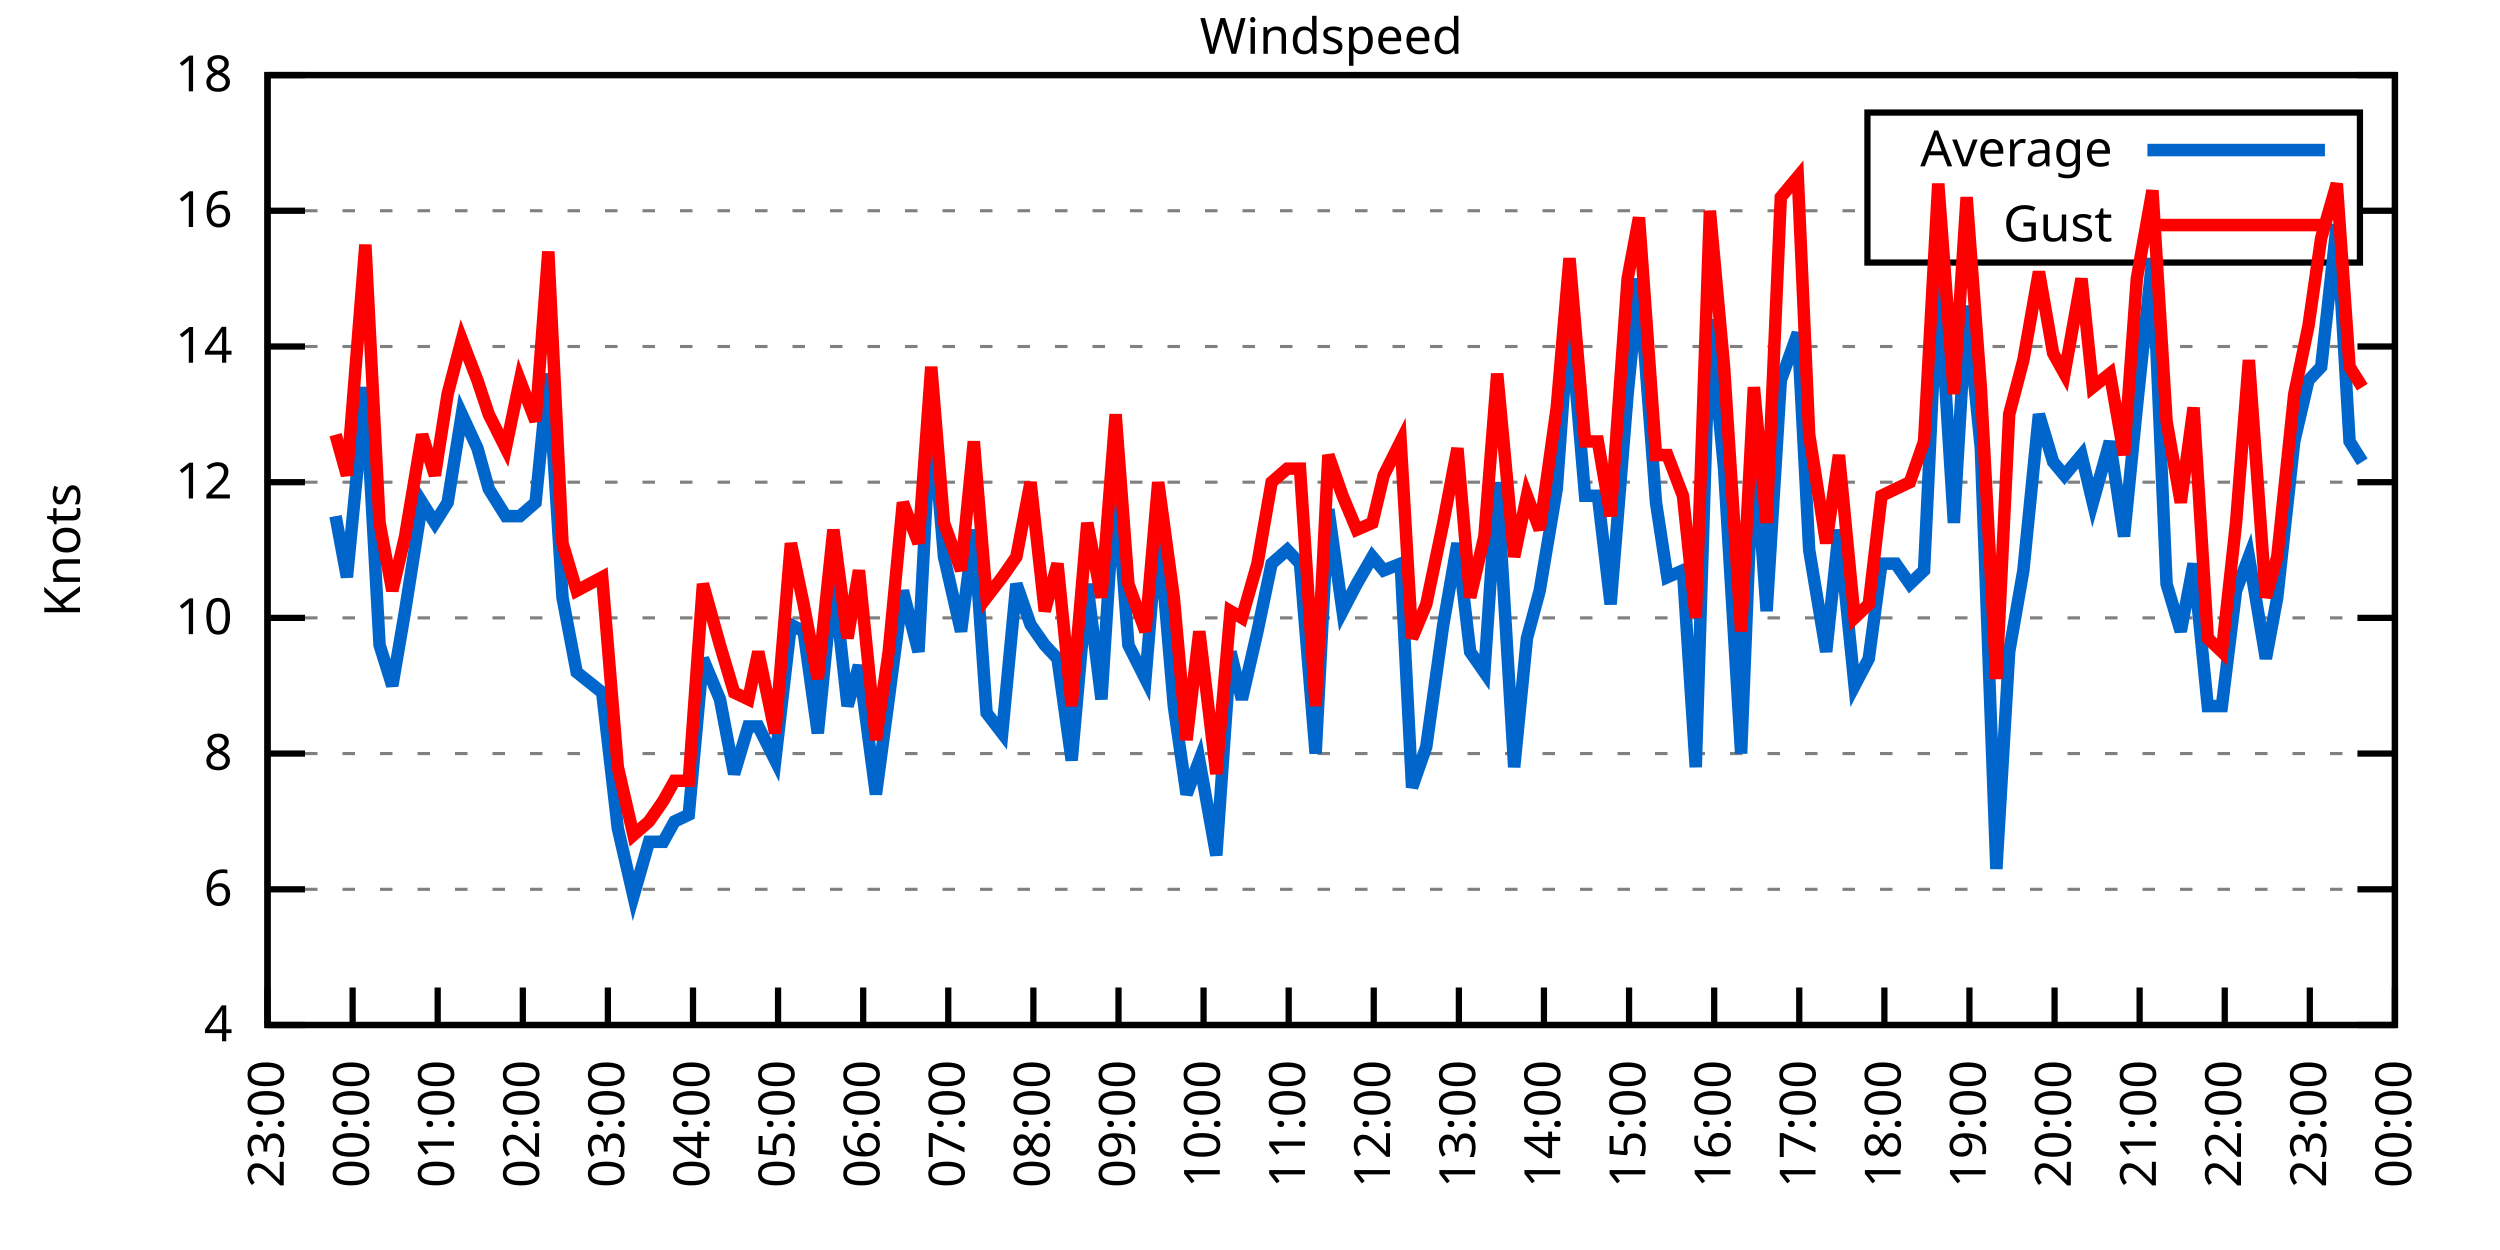
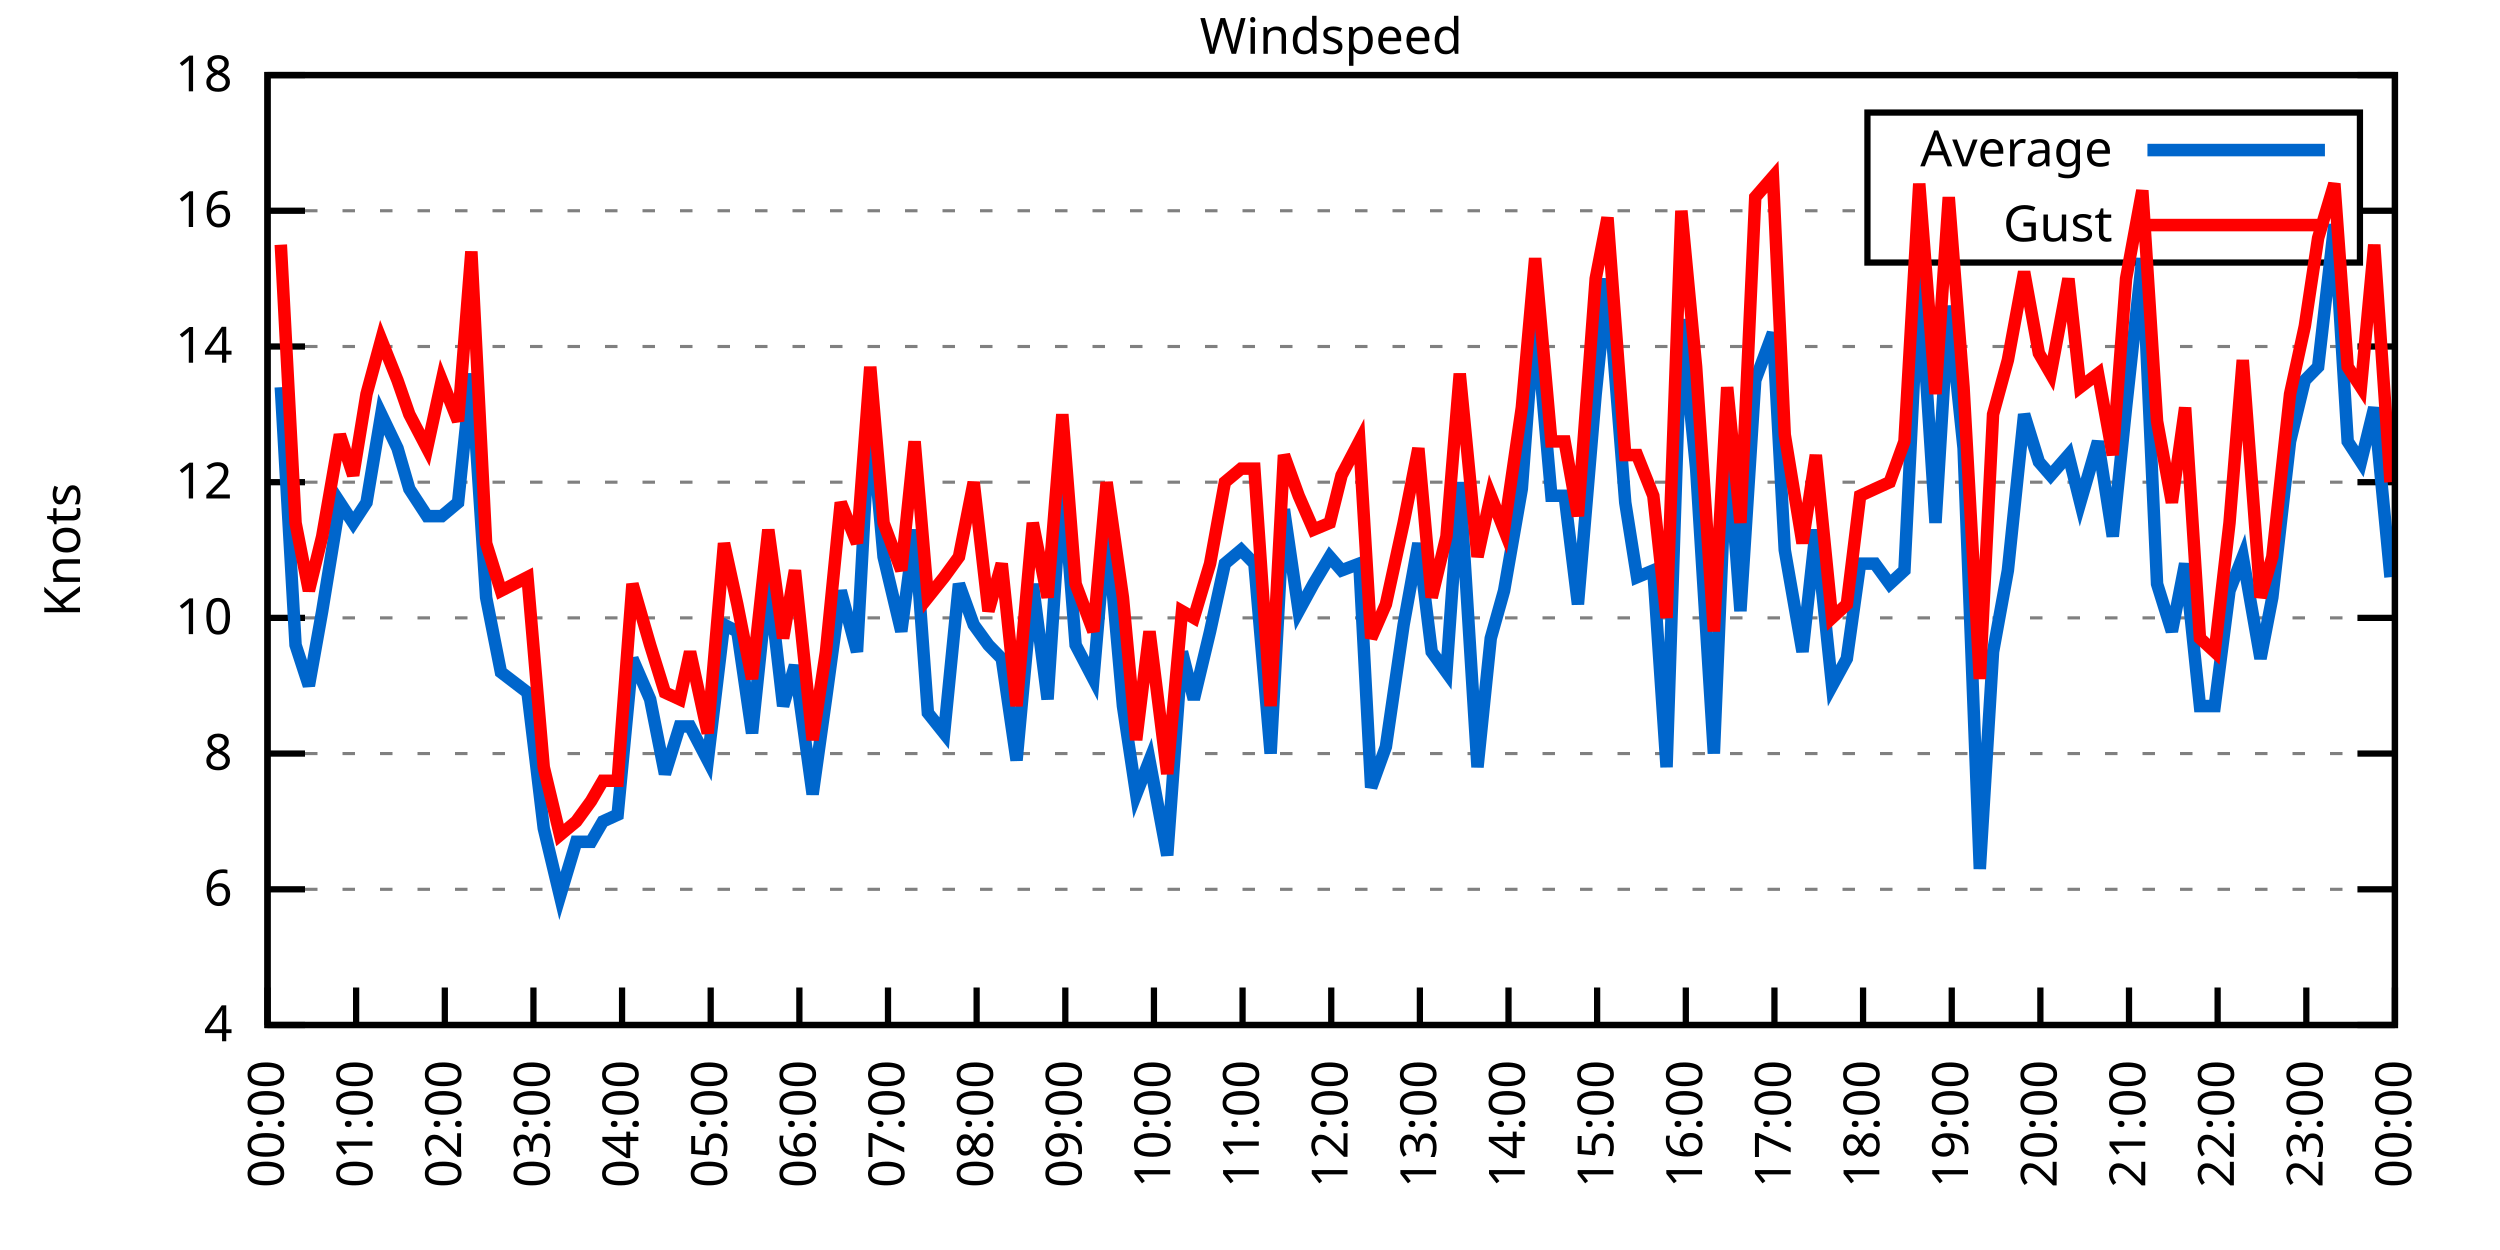
<svg xmlns="http://www.w3.org/2000/svg" xmlns:xlink="http://www.w3.org/1999/xlink" width="400" height="200" viewBox="0 0 400 200">
  <g id="gnuplot_canvas">
    <rect x="0" y="0" width="400" height="200" fill="none" />
    <defs>
      <circle id="gpDot" r="0.5" stroke-width="0.5" stroke="currentColor" />
      <path id="gpPt0" stroke-width="0.333" stroke="currentColor" d="M-1,0 h2 M0,-1 v2" />
      <path id="gpPt1" stroke-width="0.333" stroke="currentColor" d="M-1,-1 L1,1 M1,-1 L-1,1" />
      <path id="gpPt2" stroke-width="0.333" stroke="currentColor" d="M-1,0 L1,0 M0,-1 L0,1 M-1,-1 L1,1 M-1,1 L1,-1" />
      <rect id="gpPt3" stroke-width="0.333" stroke="currentColor" x="-1" y="-1" width="2" height="2" />
      <rect id="gpPt4" stroke-width="0.333" stroke="currentColor" fill="currentColor" x="-1" y="-1" width="2" height="2" />
      <circle id="gpPt5" stroke-width="0.333" stroke="currentColor" cx="0" cy="0" r="1" />
      <use xlink:href="#gpPt5" id="gpPt6" fill="currentColor" stroke="none" />
      <path id="gpPt7" stroke-width="0.333" stroke="currentColor" d="M0,-1.33 L-1.33,0.67 L1.33,0.67 z" />
      <use xlink:href="#gpPt7" id="gpPt8" fill="currentColor" stroke="none" />
      <use xlink:href="#gpPt7" id="gpPt9" stroke="currentColor" transform="rotate(180)" />
      <use xlink:href="#gpPt9" id="gpPt10" fill="currentColor" stroke="none" />
      <use xlink:href="#gpPt3" id="gpPt11" stroke="currentColor" transform="rotate(45)" />
      <use xlink:href="#gpPt11" id="gpPt12" fill="currentColor" stroke="none" />
      <path id="gpPt13" stroke-width="0.333" stroke="currentColor" d="M0,1.330 L1.265,0.411 L0.782,-1.067 L-0.782,-1.076 L-1.265,0.411 z" />
      <use xlink:href="#gpPt13" id="gpPt14" fill="currentColor" stroke="none" />
      <filter id="textbox" filterUnits="objectBoundingBox" x="0" y="0" height="1" width="1">
        <feFlood flood-color="white" flood-opacity="1" result="bgnd" />
        <feComposite in="SourceGraphic" in2="bgnd" operator="atop" />
      </filter>
      <filter id="greybox" filterUnits="objectBoundingBox" x="0" y="0" height="1" width="1">
        <feFlood flood-color="lightgrey" flood-opacity="1" result="grey" />
        <feComposite in="SourceGraphic" in2="grey" operator="atop" />
      </filter>
    </defs>
    <g fill="none" color="white" stroke="currentColor" stroke-width="1.00" stroke-linecap="butt" stroke-linejoin="miter">
</g>
    <g fill="none" color="black" stroke="currentColor" stroke-width="1.00" stroke-linecap="butt" stroke-linejoin="miter">
      <g stroke="none" shape-rendering="crispEdges">
        <polygon fill="rgb(255, 255, 255)" points="42.80,164.00 383.18,164.00 383.18,12.02 42.80,12.02 " />
      </g>
    </g>
    <g fill="none" color="black" stroke="currentColor" stroke-width="1.00" stroke-linecap="butt" stroke-linejoin="miter">
</g>
    <g fill="none" color="black" stroke="black" stroke-width="0.50" stroke-linecap="butt" stroke-linejoin="miter">
</g>
    <g fill="none" color="gray" stroke="currentColor" stroke-width="0.50" stroke-linecap="butt" stroke-linejoin="miter">
      <path stroke="gray" stroke-dasharray="2,4" class="gridline" d="M42.80,164.00 L383.19,164.00  " />
    </g>
    <g fill="none" color="gray" stroke="gray" stroke-width="1.00" stroke-linecap="butt" stroke-linejoin="miter">
</g>
    <g fill="none" color="black" stroke="currentColor" stroke-width="1.00" stroke-linecap="butt" stroke-linejoin="miter">
      <path stroke="black" d="M42.80,164.00 L48.80,164.00 M383.19,164.00 L377.19,164.00  " />
      <g transform="translate(37.20,166.60)" stroke="none" fill="black" font-family="Sans" font-size="8.00" text-anchor="end">
        <text>
          <tspan font-family="Sans"> 4</tspan>
        </text>
      </g>
    </g>
    <g fill="none" color="black" stroke="currentColor" stroke-width="1.00" stroke-linecap="butt" stroke-linejoin="miter">
</g>
    <g fill="none" color="black" stroke="black" stroke-width="0.50" stroke-linecap="butt" stroke-linejoin="miter">
</g>
    <g fill="none" color="gray" stroke="currentColor" stroke-width="0.50" stroke-linecap="butt" stroke-linejoin="miter">
      <path stroke="gray" stroke-dasharray="2,4" class="gridline" d="M42.80,142.29 L383.19,142.29  " />
    </g>
    <g fill="none" color="gray" stroke="gray" stroke-width="1.00" stroke-linecap="butt" stroke-linejoin="miter">
</g>
    <g fill="none" color="black" stroke="currentColor" stroke-width="1.00" stroke-linecap="butt" stroke-linejoin="miter">
      <path stroke="black" d="M42.80,142.29 L48.80,142.29 M383.19,142.29 L377.19,142.29  " />
      <g transform="translate(37.20,144.89)" stroke="none" fill="black" font-family="Sans" font-size="8.00" text-anchor="end">
        <text>
          <tspan font-family="Sans"> 6</tspan>
        </text>
      </g>
    </g>
    <g fill="none" color="black" stroke="currentColor" stroke-width="1.00" stroke-linecap="butt" stroke-linejoin="miter">
</g>
    <g fill="none" color="black" stroke="black" stroke-width="0.50" stroke-linecap="butt" stroke-linejoin="miter">
</g>
    <g fill="none" color="gray" stroke="currentColor" stroke-width="0.50" stroke-linecap="butt" stroke-linejoin="miter">
      <path stroke="gray" stroke-dasharray="2,4" class="gridline" d="M42.80,120.57 L383.19,120.57  " />
    </g>
    <g fill="none" color="gray" stroke="gray" stroke-width="1.00" stroke-linecap="butt" stroke-linejoin="miter">
</g>
    <g fill="none" color="black" stroke="currentColor" stroke-width="1.00" stroke-linecap="butt" stroke-linejoin="miter">
      <path stroke="black" d="M42.80,120.57 L48.80,120.57 M383.19,120.57 L377.19,120.57  " />
      <g transform="translate(37.20,123.17)" stroke="none" fill="black" font-family="Sans" font-size="8.00" text-anchor="end">
        <text>
          <tspan font-family="Sans"> 8</tspan>
        </text>
      </g>
    </g>
    <g fill="none" color="black" stroke="currentColor" stroke-width="1.00" stroke-linecap="butt" stroke-linejoin="miter">
</g>
    <g fill="none" color="black" stroke="black" stroke-width="0.50" stroke-linecap="butt" stroke-linejoin="miter">
</g>
    <g fill="none" color="gray" stroke="currentColor" stroke-width="0.50" stroke-linecap="butt" stroke-linejoin="miter">
      <path stroke="gray" stroke-dasharray="2,4" class="gridline" d="M42.80,98.86 L383.19,98.86  " />
    </g>
    <g fill="none" color="gray" stroke="gray" stroke-width="1.00" stroke-linecap="butt" stroke-linejoin="miter">
</g>
    <g fill="none" color="black" stroke="currentColor" stroke-width="1.00" stroke-linecap="butt" stroke-linejoin="miter">
      <path stroke="black" d="M42.80,98.86 L48.80,98.86 M383.19,98.86 L377.19,98.86  " />
      <g transform="translate(37.20,101.46)" stroke="none" fill="black" font-family="Sans" font-size="8.00" text-anchor="end">
        <text>
          <tspan font-family="Sans"> 10</tspan>
        </text>
      </g>
    </g>
    <g fill="none" color="black" stroke="currentColor" stroke-width="1.00" stroke-linecap="butt" stroke-linejoin="miter">
</g>
    <g fill="none" color="black" stroke="black" stroke-width="0.50" stroke-linecap="butt" stroke-linejoin="miter">
</g>
    <g fill="none" color="gray" stroke="currentColor" stroke-width="0.50" stroke-linecap="butt" stroke-linejoin="miter">
      <path stroke="gray" stroke-dasharray="2,4" class="gridline" d="M42.80,77.15 L383.19,77.15  " />
    </g>
    <g fill="none" color="gray" stroke="gray" stroke-width="1.00" stroke-linecap="butt" stroke-linejoin="miter">
</g>
    <g fill="none" color="black" stroke="currentColor" stroke-width="1.00" stroke-linecap="butt" stroke-linejoin="miter">
      <path stroke="black" d="M42.80,77.15 L48.80,77.15 M383.19,77.15 L377.19,77.15  " />
      <g transform="translate(37.20,79.75)" stroke="none" fill="black" font-family="Sans" font-size="8.00" text-anchor="end">
        <text>
          <tspan font-family="Sans"> 12</tspan>
        </text>
      </g>
    </g>
    <g fill="none" color="black" stroke="currentColor" stroke-width="1.00" stroke-linecap="butt" stroke-linejoin="miter">
</g>
    <g fill="none" color="black" stroke="black" stroke-width="0.50" stroke-linecap="butt" stroke-linejoin="miter">
</g>
    <g fill="none" color="gray" stroke="currentColor" stroke-width="0.50" stroke-linecap="butt" stroke-linejoin="miter">
      <path stroke="gray" stroke-dasharray="2,4" class="gridline" d="M42.80,55.44 L383.19,55.44  " />
    </g>
    <g fill="none" color="gray" stroke="gray" stroke-width="1.00" stroke-linecap="butt" stroke-linejoin="miter">
</g>
    <g fill="none" color="black" stroke="currentColor" stroke-width="1.00" stroke-linecap="butt" stroke-linejoin="miter">
      <path stroke="black" d="M42.80,55.44 L48.80,55.44 M383.19,55.44 L377.19,55.44  " />
      <g transform="translate(37.20,58.04)" stroke="none" fill="black" font-family="Sans" font-size="8.00" text-anchor="end">
        <text>
          <tspan font-family="Sans"> 14</tspan>
        </text>
      </g>
    </g>
    <g fill="none" color="black" stroke="currentColor" stroke-width="1.00" stroke-linecap="butt" stroke-linejoin="miter">
</g>
    <g fill="none" color="black" stroke="black" stroke-width="0.50" stroke-linecap="butt" stroke-linejoin="miter">
</g>
    <g fill="none" color="gray" stroke="currentColor" stroke-width="0.50" stroke-linecap="butt" stroke-linejoin="miter">
      <path stroke="gray" stroke-dasharray="2,4" class="gridline" d="M42.80,33.72 L298.79,33.72 M377.59,33.72 L383.19,33.72  " />
    </g>
    <g fill="none" color="gray" stroke="gray" stroke-width="1.00" stroke-linecap="butt" stroke-linejoin="miter">
</g>
    <g fill="none" color="black" stroke="currentColor" stroke-width="1.00" stroke-linecap="butt" stroke-linejoin="miter">
      <path stroke="black" d="M42.80,33.72 L48.80,33.72 M383.19,33.72 L377.19,33.72  " />
      <g transform="translate(37.20,36.32)" stroke="none" fill="black" font-family="Sans" font-size="8.00" text-anchor="end">
        <text>
          <tspan font-family="Sans"> 16</tspan>
        </text>
      </g>
    </g>
    <g fill="none" color="black" stroke="currentColor" stroke-width="1.00" stroke-linecap="butt" stroke-linejoin="miter">
</g>
    <g fill="none" color="black" stroke="black" stroke-width="0.50" stroke-linecap="butt" stroke-linejoin="miter">
</g>
    <g fill="none" color="gray" stroke="currentColor" stroke-width="0.50" stroke-linecap="butt" stroke-linejoin="miter">
      <path stroke="gray" stroke-dasharray="2,4" class="gridline" d="M42.80,12.01 L383.19,12.01  " />
    </g>
    <g fill="none" color="gray" stroke="gray" stroke-width="1.00" stroke-linecap="butt" stroke-linejoin="miter">
</g>
    <g fill="none" color="black" stroke="currentColor" stroke-width="1.00" stroke-linecap="butt" stroke-linejoin="miter">
      <path stroke="black" d="M42.80,12.01 L48.80,12.01 M383.19,12.01 L377.19,12.01  " />
      <g transform="translate(37.20,14.61)" stroke="none" fill="black" font-family="Sans" font-size="8.00" text-anchor="end">
        <text>
          <tspan font-family="Sans"> 18</tspan>
        </text>
      </g>
    </g>
    <g fill="none" color="black" stroke="currentColor" stroke-width="1.00" stroke-linecap="butt" stroke-linejoin="miter">
      <path stroke="black" d="M42.80,164.00 L42.80,158.00  " />
      <g transform="translate(45.40,169.60) rotate(270.00)" stroke="none" fill="black" font-family="Sans" font-size="8.00" text-anchor="end">
        <text>
-           <tspan font-family="Sans">23:00</tspan>
-         </text>
-       </g>
-     </g>
-     <g fill="none" color="black" stroke="currentColor" stroke-width="1.00" stroke-linecap="butt" stroke-linejoin="miter">
-       <path stroke="black" d="M56.42,164.00 L56.42,158.00  " />
-       <g transform="translate(59.02,169.60) rotate(270.00)" stroke="none" fill="black" font-family="Sans" font-size="8.00" text-anchor="end">
-         <text>
          <tspan font-family="Sans">00:00</tspan>
        </text>
      </g>
    </g>
    <g fill="none" color="black" stroke="currentColor" stroke-width="1.00" stroke-linecap="butt" stroke-linejoin="miter">
-       <path stroke="black" d="M70.03,164.00 L70.03,158.00  " />
-       <g transform="translate(72.63,169.60) rotate(270.00)" stroke="none" fill="black" font-family="Sans" font-size="8.00" text-anchor="end">
+       <path stroke="black" d="M56.98,164.00 L56.98,158.00  " />
+       <g transform="translate(59.58,169.60) rotate(270.00)" stroke="none" fill="black" font-family="Sans" font-size="8.00" text-anchor="end">
        <text>
          <tspan font-family="Sans">01:00</tspan>
        </text>
      </g>
    </g>
    <g fill="none" color="black" stroke="currentColor" stroke-width="1.00" stroke-linecap="butt" stroke-linejoin="miter">
-       <path stroke="black" d="M83.65,164.00 L83.65,158.00  " />
-       <g transform="translate(86.25,169.60) rotate(270.00)" stroke="none" fill="black" font-family="Sans" font-size="8.00" text-anchor="end">
+       <path stroke="black" d="M71.17,164.00 L71.17,158.00  " />
+       <g transform="translate(73.77,169.60) rotate(270.00)" stroke="none" fill="black" font-family="Sans" font-size="8.00" text-anchor="end">
        <text>
          <tspan font-family="Sans">02:00</tspan>
        </text>
      </g>
    </g>
    <g fill="none" color="black" stroke="currentColor" stroke-width="1.00" stroke-linecap="butt" stroke-linejoin="miter">
-       <path stroke="black" d="M97.26,164.00 L97.26,158.00  " />
-       <g transform="translate(99.86,169.60) rotate(270.00)" stroke="none" fill="black" font-family="Sans" font-size="8.00" text-anchor="end">
+       <path stroke="black" d="M85.35,164.00 L85.35,158.00  " />
+       <g transform="translate(87.95,169.60) rotate(270.00)" stroke="none" fill="black" font-family="Sans" font-size="8.00" text-anchor="end">
        <text>
          <tspan font-family="Sans">03:00</tspan>
        </text>
      </g>
    </g>
    <g fill="none" color="black" stroke="currentColor" stroke-width="1.00" stroke-linecap="butt" stroke-linejoin="miter">
-       <path stroke="black" d="M110.88,164.00 L110.88,158.00  " />
-       <g transform="translate(113.48,169.60) rotate(270.00)" stroke="none" fill="black" font-family="Sans" font-size="8.00" text-anchor="end">
+       <path stroke="black" d="M99.53,164.00 L99.53,158.00  " />
+       <g transform="translate(102.13,169.60) rotate(270.00)" stroke="none" fill="black" font-family="Sans" font-size="8.00" text-anchor="end">
        <text>
          <tspan font-family="Sans">04:00</tspan>
        </text>
      </g>
    </g>
    <g fill="none" color="black" stroke="currentColor" stroke-width="1.00" stroke-linecap="butt" stroke-linejoin="miter">
-       <path stroke="black" d="M124.49,164.00 L124.49,158.00  " />
-       <g transform="translate(127.09,169.60) rotate(270.00)" stroke="none" fill="black" font-family="Sans" font-size="8.00" text-anchor="end">
+       <path stroke="black" d="M113.71,164.00 L113.71,158.00  " />
+       <g transform="translate(116.31,169.60) rotate(270.00)" stroke="none" fill="black" font-family="Sans" font-size="8.00" text-anchor="end">
        <text>
          <tspan font-family="Sans">05:00</tspan>
        </text>
      </g>
    </g>
    <g fill="none" color="black" stroke="currentColor" stroke-width="1.00" stroke-linecap="butt" stroke-linejoin="miter">
-       <path stroke="black" d="M138.11,164.00 L138.11,158.00  " />
-       <g transform="translate(140.71,169.60) rotate(270.00)" stroke="none" fill="black" font-family="Sans" font-size="8.00" text-anchor="end">
+       <path stroke="black" d="M127.90,164.00 L127.90,158.00  " />
+       <g transform="translate(130.50,169.60) rotate(270.00)" stroke="none" fill="black" font-family="Sans" font-size="8.00" text-anchor="end">
        <text>
          <tspan font-family="Sans">06:00</tspan>
        </text>
      </g>
    </g>
    <g fill="none" color="black" stroke="currentColor" stroke-width="1.00" stroke-linecap="butt" stroke-linejoin="miter">
-       <path stroke="black" d="M151.72,164.00 L151.72,158.00  " />
-       <g transform="translate(154.32,169.60) rotate(270.00)" stroke="none" fill="black" font-family="Sans" font-size="8.00" text-anchor="end">
+       <path stroke="black" d="M142.08,164.00 L142.08,158.00  " />
+       <g transform="translate(144.68,169.60) rotate(270.00)" stroke="none" fill="black" font-family="Sans" font-size="8.00" text-anchor="end">
        <text>
          <tspan font-family="Sans">07:00</tspan>
        </text>
      </g>
    </g>
    <g fill="none" color="black" stroke="currentColor" stroke-width="1.00" stroke-linecap="butt" stroke-linejoin="miter">
-       <path stroke="black" d="M165.34,164.00 L165.34,158.00  " />
-       <g transform="translate(167.94,169.60) rotate(270.00)" stroke="none" fill="black" font-family="Sans" font-size="8.00" text-anchor="end">
+       <path stroke="black" d="M156.26,164.00 L156.26,158.00  " />
+       <g transform="translate(158.86,169.60) rotate(270.00)" stroke="none" fill="black" font-family="Sans" font-size="8.00" text-anchor="end">
        <text>
          <tspan font-family="Sans">08:00</tspan>
        </text>
      </g>
    </g>
    <g fill="none" color="black" stroke="currentColor" stroke-width="1.00" stroke-linecap="butt" stroke-linejoin="miter">
-       <path stroke="black" d="M178.96,164.00 L178.96,158.00  " />
-       <g transform="translate(181.56,169.60) rotate(270.00)" stroke="none" fill="black" font-family="Sans" font-size="8.00" text-anchor="end">
+       <path stroke="black" d="M170.45,164.00 L170.45,158.00  " />
+       <g transform="translate(173.05,169.60) rotate(270.00)" stroke="none" fill="black" font-family="Sans" font-size="8.00" text-anchor="end">
        <text>
          <tspan font-family="Sans">09:00</tspan>
        </text>
      </g>
    </g>
    <g fill="none" color="black" stroke="currentColor" stroke-width="1.00" stroke-linecap="butt" stroke-linejoin="miter">
-       <path stroke="black" d="M192.57,164.00 L192.57,158.00  " />
-       <g transform="translate(195.17,169.60) rotate(270.00)" stroke="none" fill="black" font-family="Sans" font-size="8.00" text-anchor="end">
+       <path stroke="black" d="M184.63,164.00 L184.63,158.00  " />
+       <g transform="translate(187.23,169.60) rotate(270.00)" stroke="none" fill="black" font-family="Sans" font-size="8.00" text-anchor="end">
        <text>
          <tspan font-family="Sans">10:00</tspan>
        </text>
      </g>
    </g>
    <g fill="none" color="black" stroke="currentColor" stroke-width="1.00" stroke-linecap="butt" stroke-linejoin="miter">
-       <path stroke="black" d="M206.19,164.00 L206.19,158.00  " />
-       <g transform="translate(208.79,169.60) rotate(270.00)" stroke="none" fill="black" font-family="Sans" font-size="8.00" text-anchor="end">
+       <path stroke="black" d="M198.81,164.00 L198.81,158.00  " />
+       <g transform="translate(201.41,169.60) rotate(270.00)" stroke="none" fill="black" font-family="Sans" font-size="8.00" text-anchor="end">
        <text>
          <tspan font-family="Sans">11:00</tspan>
        </text>
      </g>
    </g>
    <g fill="none" color="black" stroke="currentColor" stroke-width="1.00" stroke-linecap="butt" stroke-linejoin="miter">
-       <path stroke="black" d="M219.80,164.00 L219.80,158.00  " />
-       <g transform="translate(222.40,169.60) rotate(270.00)" stroke="none" fill="black" font-family="Sans" font-size="8.00" text-anchor="end">
+       <path stroke="black" d="M213.00,164.00 L213.00,158.00  " />
+       <g transform="translate(215.60,169.60) rotate(270.00)" stroke="none" fill="black" font-family="Sans" font-size="8.00" text-anchor="end">
        <text>
          <tspan font-family="Sans">12:00</tspan>
        </text>
      </g>
    </g>
    <g fill="none" color="black" stroke="currentColor" stroke-width="1.00" stroke-linecap="butt" stroke-linejoin="miter">
-       <path stroke="black" d="M233.42,164.00 L233.42,158.00  " />
-       <g transform="translate(236.02,169.60) rotate(270.00)" stroke="none" fill="black" font-family="Sans" font-size="8.00" text-anchor="end">
+       <path stroke="black" d="M227.18,164.00 L227.18,158.00  " />
+       <g transform="translate(229.78,169.60) rotate(270.00)" stroke="none" fill="black" font-family="Sans" font-size="8.00" text-anchor="end">
        <text>
          <tspan font-family="Sans">13:00</tspan>
        </text>
      </g>
    </g>
    <g fill="none" color="black" stroke="currentColor" stroke-width="1.00" stroke-linecap="butt" stroke-linejoin="miter">
-       <path stroke="black" d="M247.03,164.00 L247.03,158.00  " />
-       <g transform="translate(249.63,169.60) rotate(270.00)" stroke="none" fill="black" font-family="Sans" font-size="8.00" text-anchor="end">
+       <path stroke="black" d="M241.36,164.00 L241.36,158.00  " />
+       <g transform="translate(243.96,169.60) rotate(270.00)" stroke="none" fill="black" font-family="Sans" font-size="8.00" text-anchor="end">
        <text>
          <tspan font-family="Sans">14:00</tspan>
        </text>
      </g>
    </g>
    <g fill="none" color="black" stroke="currentColor" stroke-width="1.00" stroke-linecap="butt" stroke-linejoin="miter">
-       <path stroke="black" d="M260.65,164.00 L260.65,158.00  " />
-       <g transform="translate(263.25,169.60) rotate(270.00)" stroke="none" fill="black" font-family="Sans" font-size="8.00" text-anchor="end">
+       <path stroke="black" d="M255.54,164.00 L255.54,158.00  " />
+       <g transform="translate(258.14,169.60) rotate(270.00)" stroke="none" fill="black" font-family="Sans" font-size="8.00" text-anchor="end">
        <text>
          <tspan font-family="Sans">15:00</tspan>
        </text>
      </g>
    </g>
    <g fill="none" color="black" stroke="currentColor" stroke-width="1.00" stroke-linecap="butt" stroke-linejoin="miter">
-       <path stroke="black" d="M274.27,164.00 L274.27,158.00  " />
-       <g transform="translate(276.87,169.60) rotate(270.00)" stroke="none" fill="black" font-family="Sans" font-size="8.00" text-anchor="end">
+       <path stroke="black" d="M269.73,164.00 L269.73,158.00  " />
+       <g transform="translate(272.33,169.60) rotate(270.00)" stroke="none" fill="black" font-family="Sans" font-size="8.00" text-anchor="end">
        <text>
          <tspan font-family="Sans">16:00</tspan>
        </text>
      </g>
    </g>
    <g fill="none" color="black" stroke="currentColor" stroke-width="1.00" stroke-linecap="butt" stroke-linejoin="miter">
-       <path stroke="black" d="M287.88,164.00 L287.88,158.00  " />
-       <g transform="translate(290.48,169.60) rotate(270.00)" stroke="none" fill="black" font-family="Sans" font-size="8.00" text-anchor="end">
+       <path stroke="black" d="M283.91,164.00 L283.91,158.00  " />
+       <g transform="translate(286.51,169.60) rotate(270.00)" stroke="none" fill="black" font-family="Sans" font-size="8.00" text-anchor="end">
        <text>
          <tspan font-family="Sans">17:00</tspan>
        </text>
      </g>
    </g>
    <g fill="none" color="black" stroke="currentColor" stroke-width="1.00" stroke-linecap="butt" stroke-linejoin="miter">
-       <path stroke="black" d="M301.50,164.00 L301.50,158.00  " />
-       <g transform="translate(304.10,169.60) rotate(270.00)" stroke="none" fill="black" font-family="Sans" font-size="8.00" text-anchor="end">
+       <path stroke="black" d="M298.09,164.00 L298.09,158.00  " />
+       <g transform="translate(300.69,169.60) rotate(270.00)" stroke="none" fill="black" font-family="Sans" font-size="8.00" text-anchor="end">
        <text>
          <tspan font-family="Sans">18:00</tspan>
        </text>
      </g>
    </g>
    <g fill="none" color="black" stroke="currentColor" stroke-width="1.00" stroke-linecap="butt" stroke-linejoin="miter">
-       <path stroke="black" d="M315.11,164.00 L315.11,158.00  " />
-       <g transform="translate(317.71,169.60) rotate(270.00)" stroke="none" fill="black" font-family="Sans" font-size="8.00" text-anchor="end">
+       <path stroke="black" d="M312.28,164.00 L312.28,158.00  " />
+       <g transform="translate(314.88,169.60) rotate(270.00)" stroke="none" fill="black" font-family="Sans" font-size="8.00" text-anchor="end">
        <text>
          <tspan font-family="Sans">19:00</tspan>
        </text>
      </g>
    </g>
    <g fill="none" color="black" stroke="currentColor" stroke-width="1.00" stroke-linecap="butt" stroke-linejoin="miter">
-       <path stroke="black" d="M328.73,164.00 L328.73,158.00  " />
-       <g transform="translate(331.33,169.60) rotate(270.00)" stroke="none" fill="black" font-family="Sans" font-size="8.00" text-anchor="end">
+       <path stroke="black" d="M326.46,164.00 L326.46,158.00  " />
+       <g transform="translate(329.06,169.60) rotate(270.00)" stroke="none" fill="black" font-family="Sans" font-size="8.00" text-anchor="end">
        <text>
          <tspan font-family="Sans">20:00</tspan>
        </text>
      </g>
    </g>
    <g fill="none" color="black" stroke="currentColor" stroke-width="1.00" stroke-linecap="butt" stroke-linejoin="miter">
-       <path stroke="black" d="M342.34,164.00 L342.34,158.00  " />
-       <g transform="translate(344.94,169.60) rotate(270.00)" stroke="none" fill="black" font-family="Sans" font-size="8.00" text-anchor="end">
+       <path stroke="black" d="M340.64,164.00 L340.64,158.00  " />
+       <g transform="translate(343.24,169.60) rotate(270.00)" stroke="none" fill="black" font-family="Sans" font-size="8.00" text-anchor="end">
        <text>
          <tspan font-family="Sans">21:00</tspan>
        </text>
      </g>
    </g>
    <g fill="none" color="black" stroke="currentColor" stroke-width="1.00" stroke-linecap="butt" stroke-linejoin="miter">
-       <path stroke="black" d="M355.96,164.00 L355.96,158.00  " />
-       <g transform="translate(358.56,169.60) rotate(270.00)" stroke="none" fill="black" font-family="Sans" font-size="8.00" text-anchor="end">
+       <path stroke="black" d="M354.82,164.00 L354.82,158.00  " />
+       <g transform="translate(357.42,169.60) rotate(270.00)" stroke="none" fill="black" font-family="Sans" font-size="8.00" text-anchor="end">
        <text>
          <tspan font-family="Sans">22:00</tspan>
        </text>
      </g>
    </g>
    <g fill="none" color="black" stroke="currentColor" stroke-width="1.00" stroke-linecap="butt" stroke-linejoin="miter">
-       <path stroke="black" d="M369.57,164.00 L369.57,158.00  " />
-       <g transform="translate(372.17,169.60) rotate(270.00)" stroke="none" fill="black" font-family="Sans" font-size="8.00" text-anchor="end">
+       <path stroke="black" d="M369.01,164.00 L369.01,158.00  " />
+       <g transform="translate(371.61,169.60) rotate(270.00)" stroke="none" fill="black" font-family="Sans" font-size="8.00" text-anchor="end">
        <text>
          <tspan font-family="Sans">23:00</tspan>
        </text>
      </g>
    </g>
    <g fill="none" color="black" stroke="currentColor" stroke-width="1.00" stroke-linecap="butt" stroke-linejoin="miter">
      <path stroke="black" d="M383.19,164.00 L383.19,158.00  " />
      <g transform="translate(385.79,169.60) rotate(270.00)" stroke="none" fill="black" font-family="Sans" font-size="8.00" text-anchor="end">
        <text>
          <tspan font-family="Sans">00:00</tspan>
        </text>
      </g>
    </g>
    <g fill="none" color="black" stroke="currentColor" stroke-width="1.00" stroke-linecap="butt" stroke-linejoin="miter">
</g>
    <g fill="none" color="black" stroke="currentColor" stroke-width="1.00" stroke-linecap="butt" stroke-linejoin="miter">
      <path stroke="black" d="M42.80,12.01 L42.80,164.00 L383.19,164.00 L383.19,12.01 L42.80,12.01 Z  " />
    </g>
    <g fill="none" color="black" stroke="currentColor" stroke-width="1.00" stroke-linecap="butt" stroke-linejoin="miter">
</g>
    <g fill="none" color="black" stroke="currentColor" stroke-width="1.00" stroke-linecap="butt" stroke-linejoin="miter">
      <path stroke="black" d="M298.79,42.01 L298.79,18.01 L377.59,18.01 L377.59,42.01 L298.79,42.01 Z  " />
    </g>
    <g id="Windspeed_plot_1">
      <g fill="none" color="white" stroke="black" stroke-width="2.00" stroke-linecap="butt" stroke-linejoin="miter">
</g>
      <g fill="none" color="black" stroke="currentColor" stroke-width="2.00" stroke-linecap="butt" stroke-linejoin="miter">
        <g transform="translate(337.99,26.61)" stroke="none" fill="black" font-family="Sans" font-size="8.00" text-anchor="end">
          <text>
            <tspan font-family="Sans">Average</tspan>
          </text>
        </g>
      </g>
      <g fill="none" color="black" stroke="currentColor" stroke-width="2.00" stroke-linecap="butt" stroke-linejoin="miter">
-         <path stroke="rgb(  0, 102, 204)" d="M343.59,24.01 L371.99,24.01 M53.69,82.58 L55.51,92.35 L58.46,61.95 L60.73,103.20 L62.77,109.72 L64.81,97.78   L67.54,80.41 L69.58,83.66 L71.62,80.41 L73.89,66.29 L76.39,71.72 L78.20,78.23 L80.92,82.58 L83.19,82.58   L85.69,80.41 L87.73,59.78 L90.00,95.60 L92.27,107.55 L96.35,110.80 L98.85,132.52 L101.35,143.37 L103.84,134.69   L106.11,134.69 L107.93,131.43 L110.20,130.35 L112.47,105.38 L115.19,111.89 L117.46,123.83 L119.73,116.23 L121.32,116.23   L124.04,121.66 L126.54,99.95 L128.58,101.03 L130.85,117.32 L133.34,92.35 L135.61,112.97 L137.43,106.46 L140.15,127.09   L142.19,111.89 L144.46,94.52 L146.96,104.29 L149.00,65.21 L151.04,89.09 L153.77,101.03 L155.81,84.75 L157.85,114.06   L160.35,117.32 L162.62,93.43 L164.89,99.95 L167.16,103.20 L169.20,105.38 L171.47,121.66 L173.96,93.43 L176.23,111.89   L178.50,76.06 L180.54,103.20 L183.27,108.63 L185.31,83.66 L187.81,112.97 L189.85,127.09 L191.89,121.66 L194.61,136.86   L196.88,104.29 L198.70,111.89 L201.19,101.03 L203.46,90.18 L205.96,88.00 L208.00,90.18 L210.50,120.57 L212.54,81.49   L214.81,97.78 L217.08,93.43 L219.58,89.09 L221.39,91.26 L224.11,90.18 L225.93,126.00 L228.20,119.49 L230.92,99.95   L233.19,86.92 L235.23,104.29 L237.50,107.55 L239.55,77.15 L242.27,122.75 L244.31,102.12 L246.35,94.52 L249.08,78.23   L251.12,50.01 L253.61,79.32 L255.66,79.32 L257.70,96.69 L260.42,63.04 L262.24,44.58 L264.96,80.41 L266.78,92.35   L269.27,91.26 L271.32,122.75 L273.58,51.09 L275.85,74.98 L278.58,120.57 L280.62,69.55 L282.66,97.78 L284.93,60.86   L287.65,53.26 L289.47,88.00 L292.19,104.29 L294.23,84.75 L296.73,109.72 L299.00,105.38 L301.04,90.18 L303.31,90.18   L305.58,93.43 L307.85,91.26 L310.12,43.49 L312.62,83.66 L314.66,48.92 L316.93,71.72 L319.42,139.03 L321.47,104.29   L323.74,91.26 L326.23,66.29 L328.50,73.89 L330.32,76.06 L333.04,72.81 L334.85,80.41 L337.58,70.63 L339.85,85.83   L341.89,65.21 L344.39,41.32 L346.65,93.43 L348.92,101.03 L350.97,90.18 L353.24,112.97 L355.50,112.97 L357.77,94.52   L359.82,89.09 L362.54,105.38 L364.36,95.60 L367.08,70.63 L369.35,60.86 L371.39,58.69 L373.89,35.89 L375.93,70.63   L377.97,73.89  " />
+         <path stroke="rgb(  0, 102, 204)" d="M343.59,24.01 L371.99,24.01 M44.93,61.95 L47.29,103.20 L49.42,109.72 L51.55,97.78 L54.38,80.41 L56.51,83.66   L58.64,80.41 L61.00,66.29 L63.60,71.72 L65.49,78.23 L68.33,82.58 L70.69,82.58 L73.29,80.41 L75.42,59.78   L77.78,95.60 L80.15,107.55 L84.40,110.80 L87.00,132.52 L89.60,143.37 L92.20,134.69 L94.57,134.69 L96.46,131.43   L98.82,130.35 L101.19,105.38 L104.02,111.89 L106.39,123.83 L108.75,116.23 L110.41,116.23 L113.24,121.66 L115.84,99.95   L117.97,101.03 L120.33,117.32 L122.93,92.35 L125.30,112.97 L127.19,106.46 L130.02,127.09 L132.15,111.89 L134.52,94.52   L137.12,104.29 L139.24,65.21 L141.37,89.09 L144.21,101.03 L146.34,84.75 L148.46,114.06 L151.06,117.32 L153.43,93.43   L155.79,99.95 L158.15,103.20 L160.28,105.38 L162.65,121.66 L165.25,93.43 L167.61,111.89 L169.97,76.06 L172.10,103.20   L174.94,108.63 L177.06,83.66 L179.67,112.97 L181.79,127.09 L183.92,121.66 L186.76,136.86 L189.12,104.29 L191.01,111.89   L193.61,101.03 L195.98,90.18 L198.58,88.00 L200.70,90.18 L203.30,120.57 L205.43,81.49 L207.79,97.78 L210.16,93.43   L212.76,89.09 L214.65,91.26 L217.49,90.18 L219.38,126.00 L221.74,119.49 L224.58,99.95 L226.94,86.92 L229.07,104.29   L231.43,107.55 L233.56,77.15 L236.40,122.75 L238.52,102.12 L240.65,94.52 L243.49,78.23 L245.62,50.01 L248.22,79.32   L250.34,79.32 L252.47,96.69 L255.31,63.04 L257.20,44.58 L260.04,80.41 L261.93,92.35 L264.53,91.26 L266.65,122.75   L269.02,51.09 L271.38,74.98 L274.22,120.57 L276.35,69.55 L278.47,97.78 L280.84,60.86 L283.67,53.26 L285.56,88.00   L288.40,104.29 L290.53,84.75 L293.13,109.72 L295.49,105.38 L297.62,90.18 L299.98,90.18 L302.35,93.43 L304.71,91.26   L307.08,43.49 L309.68,83.66 L311.80,48.92 L314.17,71.72 L316.77,139.03 L318.89,104.29 L321.26,91.26 L323.86,66.29   L326.22,73.89 L328.11,76.06 L330.95,72.81 L332.84,80.41 L335.68,70.63 L338.04,85.83 L340.17,65.21 L342.77,41.32   L345.13,93.43 L347.50,101.03 L349.62,90.18 L351.99,112.97 L354.35,112.97 L356.72,94.52 L358.84,89.09 L361.68,105.38   L363.57,95.60 L366.41,70.63 L368.77,60.86 L370.90,58.69 L373.50,35.89 L375.63,70.63 L377.75,73.89 L379.88,65.21   L382.48,92.35  " />
      </g>
    </g>
    <g id="Windspeed_plot_2">
      <g fill="none" color="black" stroke="currentColor" stroke-width="2.00" stroke-linecap="butt" stroke-linejoin="miter">
        <g transform="translate(337.99,38.61)" stroke="none" fill="black" font-family="Sans" font-size="8.00" text-anchor="end">
          <text>
            <tspan font-family="Sans">Gust</tspan>
          </text>
        </g>
      </g>
      <g fill="none" color="black" stroke="currentColor" stroke-width="2.00" stroke-linecap="butt" stroke-linejoin="miter">
-         <path stroke="rgb(255,   0,   0)" d="M343.59,36.01 L371.99,36.01 M53.69,69.55 L55.51,76.06 L58.46,39.15 L60.73,83.66 L62.77,94.52 L64.81,85.83   L67.54,69.55 L69.58,76.06 L71.62,63.04 L73.89,54.35 L76.39,60.86 L78.20,66.29 L80.92,71.72 L83.19,60.86   L85.69,67.38 L87.73,40.24 L90.00,86.92 L92.27,94.52 L96.35,92.35 L98.85,122.75 L101.35,133.60 L103.84,131.43   L106.11,128.17 L107.93,124.92 L110.20,124.92 L112.47,93.43 L115.19,103.20 L117.46,110.80 L119.73,111.89 L121.32,104.29   L124.04,117.32 L126.54,86.92 L128.58,96.69 L130.85,108.63 L133.34,84.75 L135.61,102.12 L137.43,91.26 L140.15,118.40   L142.19,104.29 L144.46,80.41 L146.96,86.92 L149.00,58.69 L151.04,83.66 L153.77,91.26 L155.81,70.63 L157.85,95.60   L160.35,92.35 L162.62,89.09 L164.89,77.15 L167.16,97.78 L169.20,90.18 L171.47,112.97 L173.96,83.66 L176.23,95.60   L178.50,66.29 L180.54,93.43 L183.27,101.03 L185.31,77.15 L187.81,95.60 L189.85,118.40 L191.89,101.03 L194.61,123.83   L196.88,97.78 L198.70,98.86 L201.19,90.18 L203.46,77.15 L205.96,74.98 L208.00,74.98 L210.50,112.97 L212.54,72.81   L214.81,79.32 L217.08,84.75 L219.58,83.66 L221.39,76.06 L224.11,70.63 L225.93,102.12 L228.20,96.69 L230.92,83.66   L233.19,71.72 L235.23,95.60 L237.50,85.83 L239.55,59.78 L242.27,89.09 L244.31,79.32 L246.35,84.75 L249.08,65.21   L251.12,41.32 L253.61,70.63 L255.66,70.63 L257.70,82.58 L260.42,44.58 L262.24,34.81 L264.96,72.81 L266.78,72.81   L269.27,79.32 L271.32,98.86 L273.58,33.72 L275.85,58.69 L278.58,101.03 L280.62,61.95 L282.66,83.66 L284.93,31.55   L287.65,28.29 L289.47,69.55 L292.19,86.92 L294.23,72.81 L296.73,98.86 L299.00,96.69 L301.04,79.32 L303.31,78.23   L305.58,77.15 L307.85,70.63 L310.12,29.38 L312.62,63.04 L314.66,31.55 L316.93,61.95 L319.42,108.63 L321.47,66.29   L323.74,57.61 L326.23,43.49 L328.50,56.52 L330.32,59.78 L333.04,44.58 L334.85,61.95 L337.58,59.78 L339.85,72.81   L341.89,44.58 L344.39,30.47 L346.65,67.38 L348.92,80.41 L350.97,65.21 L353.24,102.12 L355.50,104.29 L357.77,83.66   L359.82,57.61 L362.54,95.60 L364.36,89.09 L367.08,63.04 L369.35,52.18 L371.39,38.07 L373.89,29.38 L375.93,58.69   L377.97,61.95  " />
+         <path stroke="rgb(255,   0,   0)" d="M343.59,36.01 L371.99,36.01 M44.93,39.15 L47.29,83.66 L49.42,94.52 L51.55,85.83 L54.38,69.55 L56.51,76.06   L58.64,63.04 L61.00,54.35 L63.60,60.86 L65.49,66.29 L68.33,71.72 L70.69,60.86 L73.29,67.38 L75.42,40.24   L77.78,86.92 L80.15,94.52 L84.40,92.35 L87.00,122.75 L89.60,133.60 L92.20,131.43 L94.57,128.17 L96.46,124.92   L98.82,124.92 L101.19,93.43 L104.02,103.20 L106.39,110.80 L108.75,111.89 L110.41,104.29 L113.24,117.32 L115.84,86.92   L117.97,96.69 L120.33,108.63 L122.93,84.75 L125.30,102.12 L127.19,91.26 L130.02,118.40 L132.15,104.29 L134.52,80.41   L137.12,86.92 L139.24,58.69 L141.37,83.66 L144.21,91.26 L146.34,70.63 L148.46,95.60 L151.06,92.35 L153.43,89.09   L155.79,77.15 L158.15,97.78 L160.28,90.18 L162.65,112.97 L165.25,83.66 L167.61,95.60 L169.97,66.29 L172.10,93.43   L174.94,101.03 L177.06,77.15 L179.67,95.60 L181.79,118.40 L183.92,101.03 L186.76,123.83 L189.12,97.78 L191.01,98.86   L193.61,90.18 L195.98,77.15 L198.58,74.98 L200.70,74.98 L203.30,112.97 L205.43,72.81 L207.79,79.32 L210.16,84.75   L212.76,83.66 L214.65,76.06 L217.49,70.63 L219.38,102.12 L221.74,96.69 L224.58,83.66 L226.94,71.72 L229.07,95.60   L231.43,85.83 L233.56,59.78 L236.40,89.09 L238.52,79.32 L240.65,84.75 L243.49,65.21 L245.62,41.32 L248.22,70.63   L250.34,70.63 L252.47,82.58 L255.31,44.58 L257.20,34.81 L260.04,72.81 L261.93,72.81 L264.53,79.32 L266.65,98.86   L269.02,33.72 L271.38,58.69 L274.22,101.03 L276.35,61.95 L278.47,83.66 L280.84,31.55 L283.67,28.29 L285.56,69.55   L288.40,86.92 L290.53,72.81 L293.13,98.86 L295.49,96.69 L297.62,79.32 L299.98,78.23 L302.35,77.15 L304.71,70.63   L307.08,29.38 L309.68,63.04 L311.80,31.55 L314.17,61.95 L316.77,108.63 L318.89,66.29 L321.26,57.61 L323.86,43.49   L326.22,56.52 L328.11,59.78 L330.95,44.58 L332.84,61.95 L335.68,59.78 L338.04,72.81 L340.17,44.58 L342.77,30.47   L345.13,67.38 L347.50,80.41 L349.62,65.21 L351.99,102.12 L354.35,104.29 L356.72,83.66 L358.84,57.61 L361.68,95.60   L363.57,89.09 L366.41,63.04 L368.77,52.18 L370.90,38.07 L373.50,29.38 L375.63,58.69 L377.75,61.95 L379.88,39.15   L382.48,77.15  " />
      </g>
    </g>
    <g fill="none" color="black" stroke="currentColor" stroke-width="2.00" stroke-linecap="butt" stroke-linejoin="miter">
</g>
    <g fill="none" color="black" stroke="black" stroke-width="1.00" stroke-linecap="butt" stroke-linejoin="miter">
</g>
    <g fill="none" color="black" stroke="currentColor" stroke-width="1.00" stroke-linecap="butt" stroke-linejoin="miter">
      <path stroke="black" d="M42.80,12.01 L42.80,164.00 L383.19,164.00 L383.19,12.01 L42.80,12.01 Z  " />
      <g transform="translate(12.80,88.01) rotate(270.00)" stroke="none" fill="black" font-family="Sans" font-size="8.00" text-anchor="middle">
        <text>
          <tspan font-family="Sans">Knots</tspan>
        </text>
      </g>
    </g>
    <g fill="none" color="black" stroke="currentColor" stroke-width="1.00" stroke-linecap="butt" stroke-linejoin="miter">
</g>
    <g fill="none" color="black" stroke="currentColor" stroke-width="1.00" stroke-linecap="butt" stroke-linejoin="miter">
      <g transform="translate(212.99,8.61)" stroke="none" fill="black" font-family="Sans" font-size="8.00" text-anchor="middle">
        <text>
          <tspan font-family="Sans">Windspeed</tspan>
        </text>
      </g>
    </g>
    <g fill="none" color="black" stroke="currentColor" stroke-width="1.00" stroke-linecap="butt" stroke-linejoin="miter">
</g>
  </g>
</svg>
